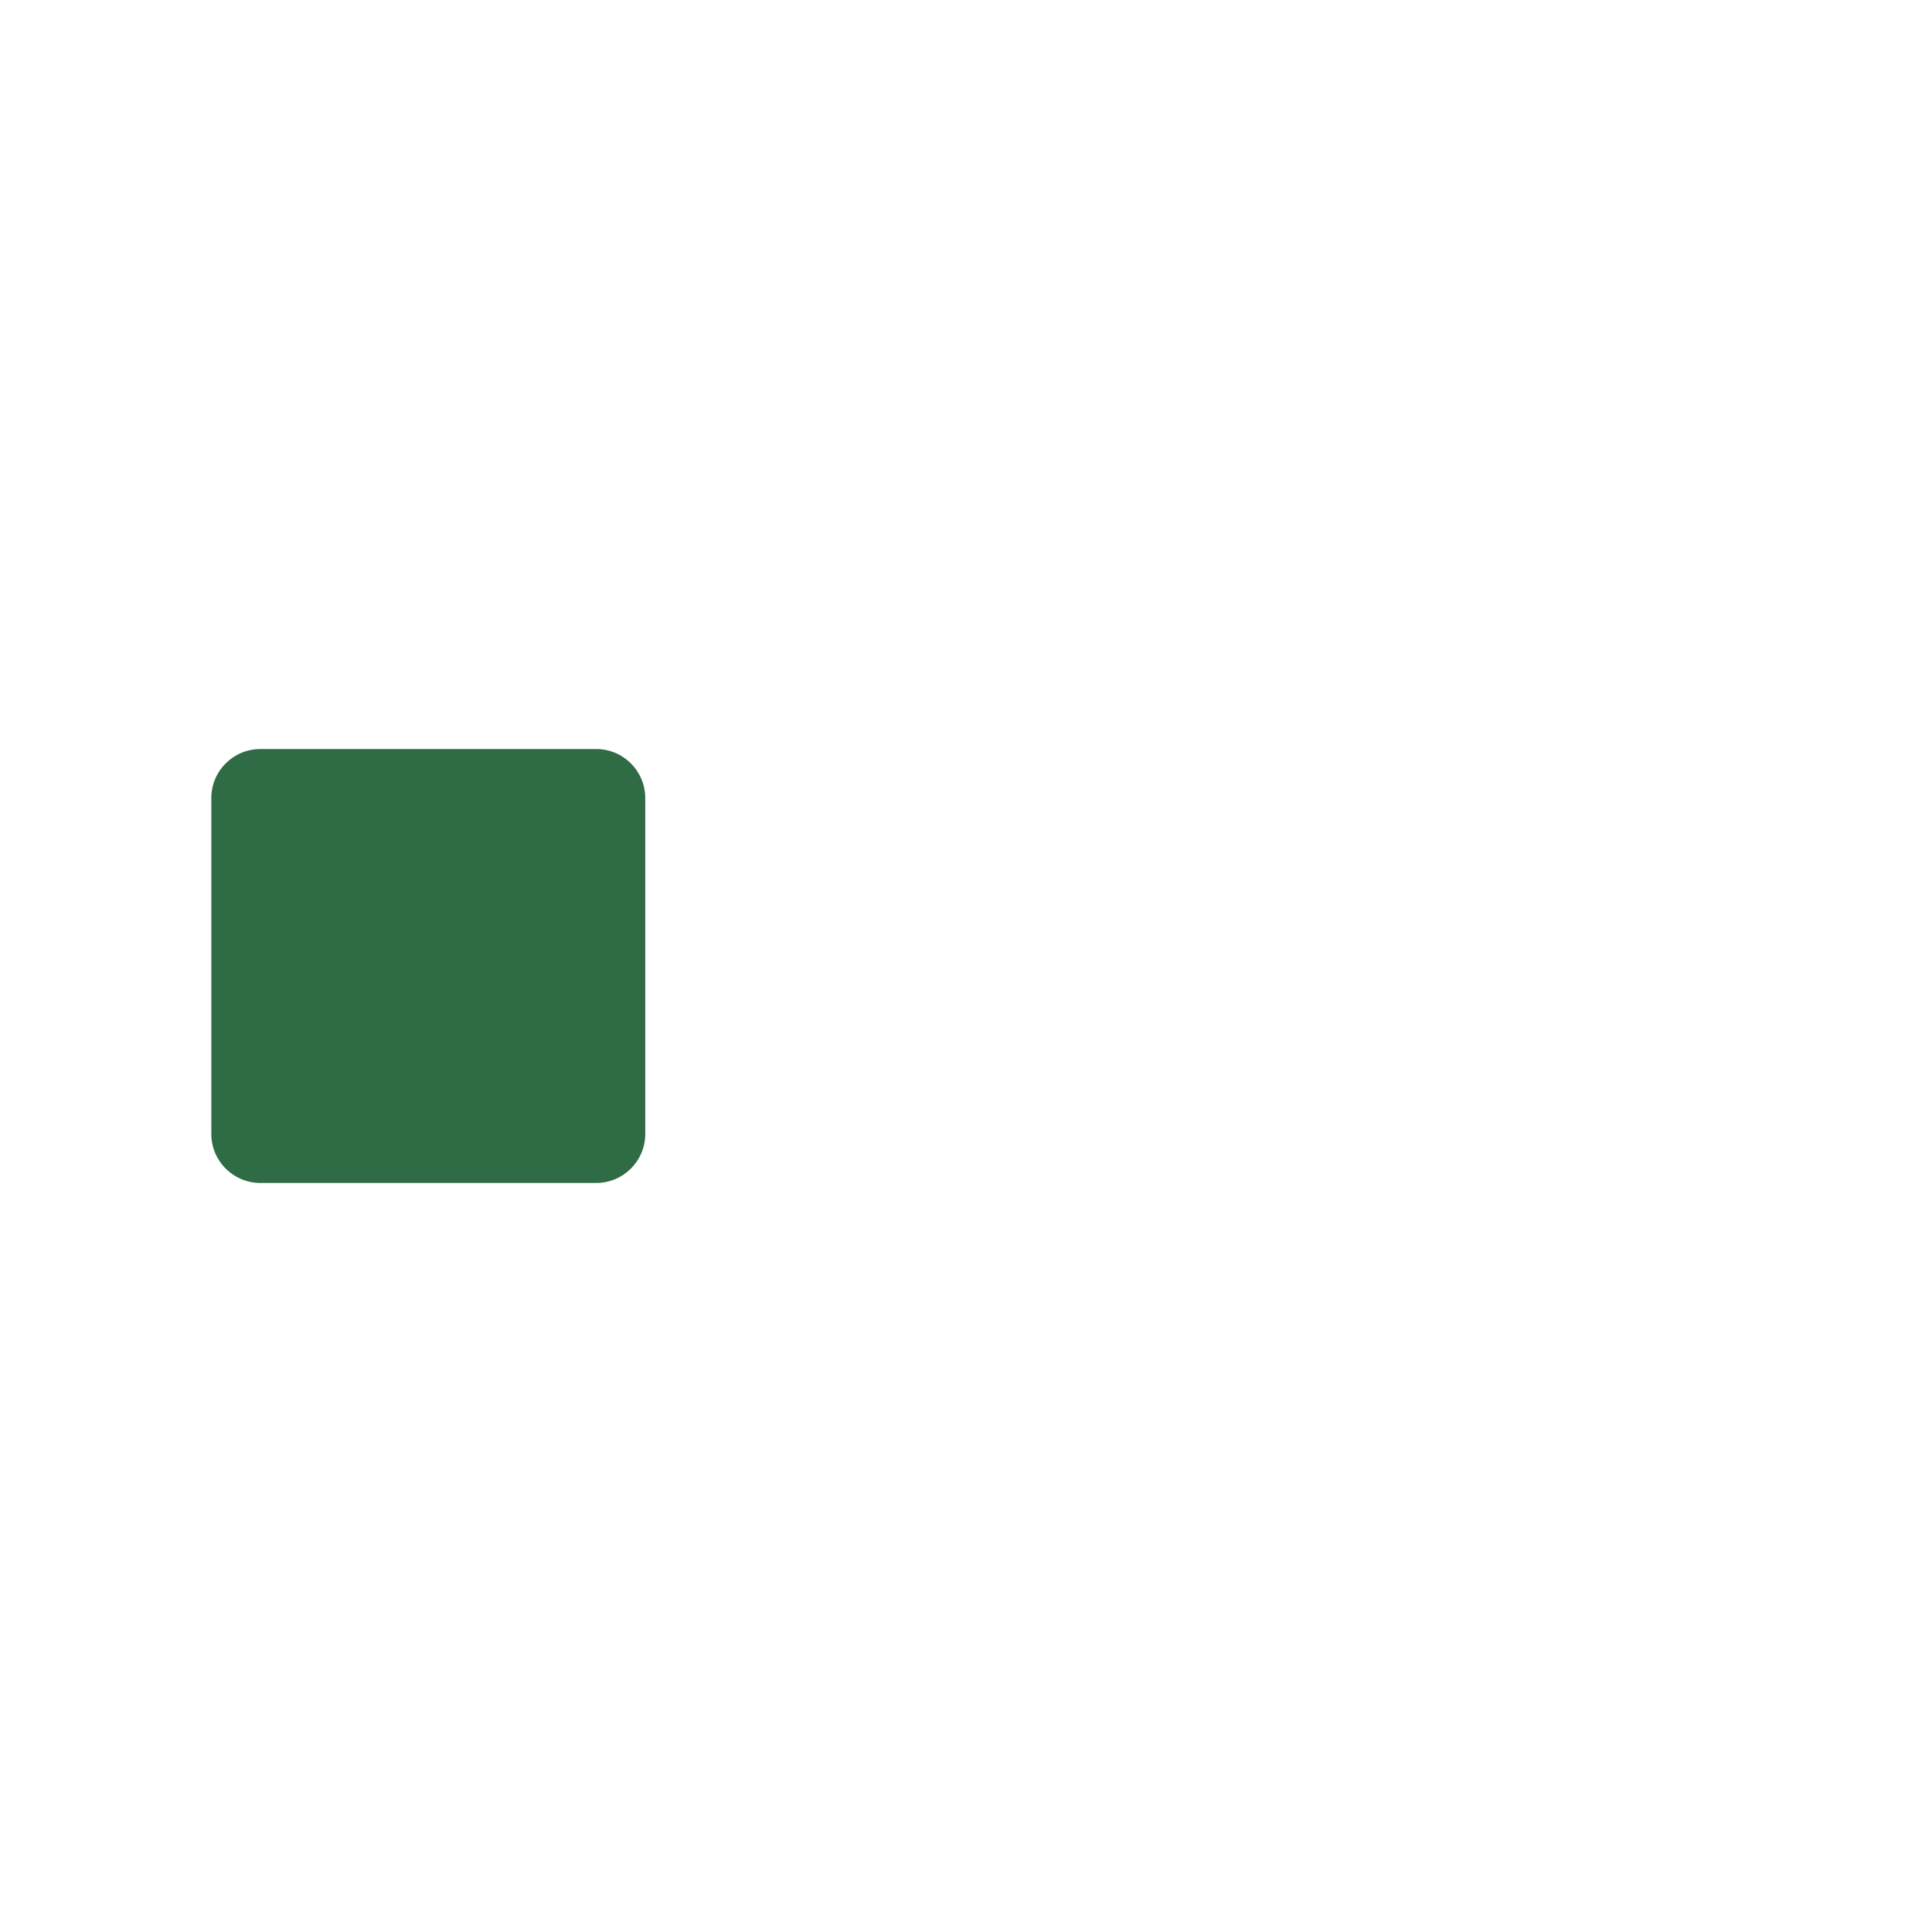
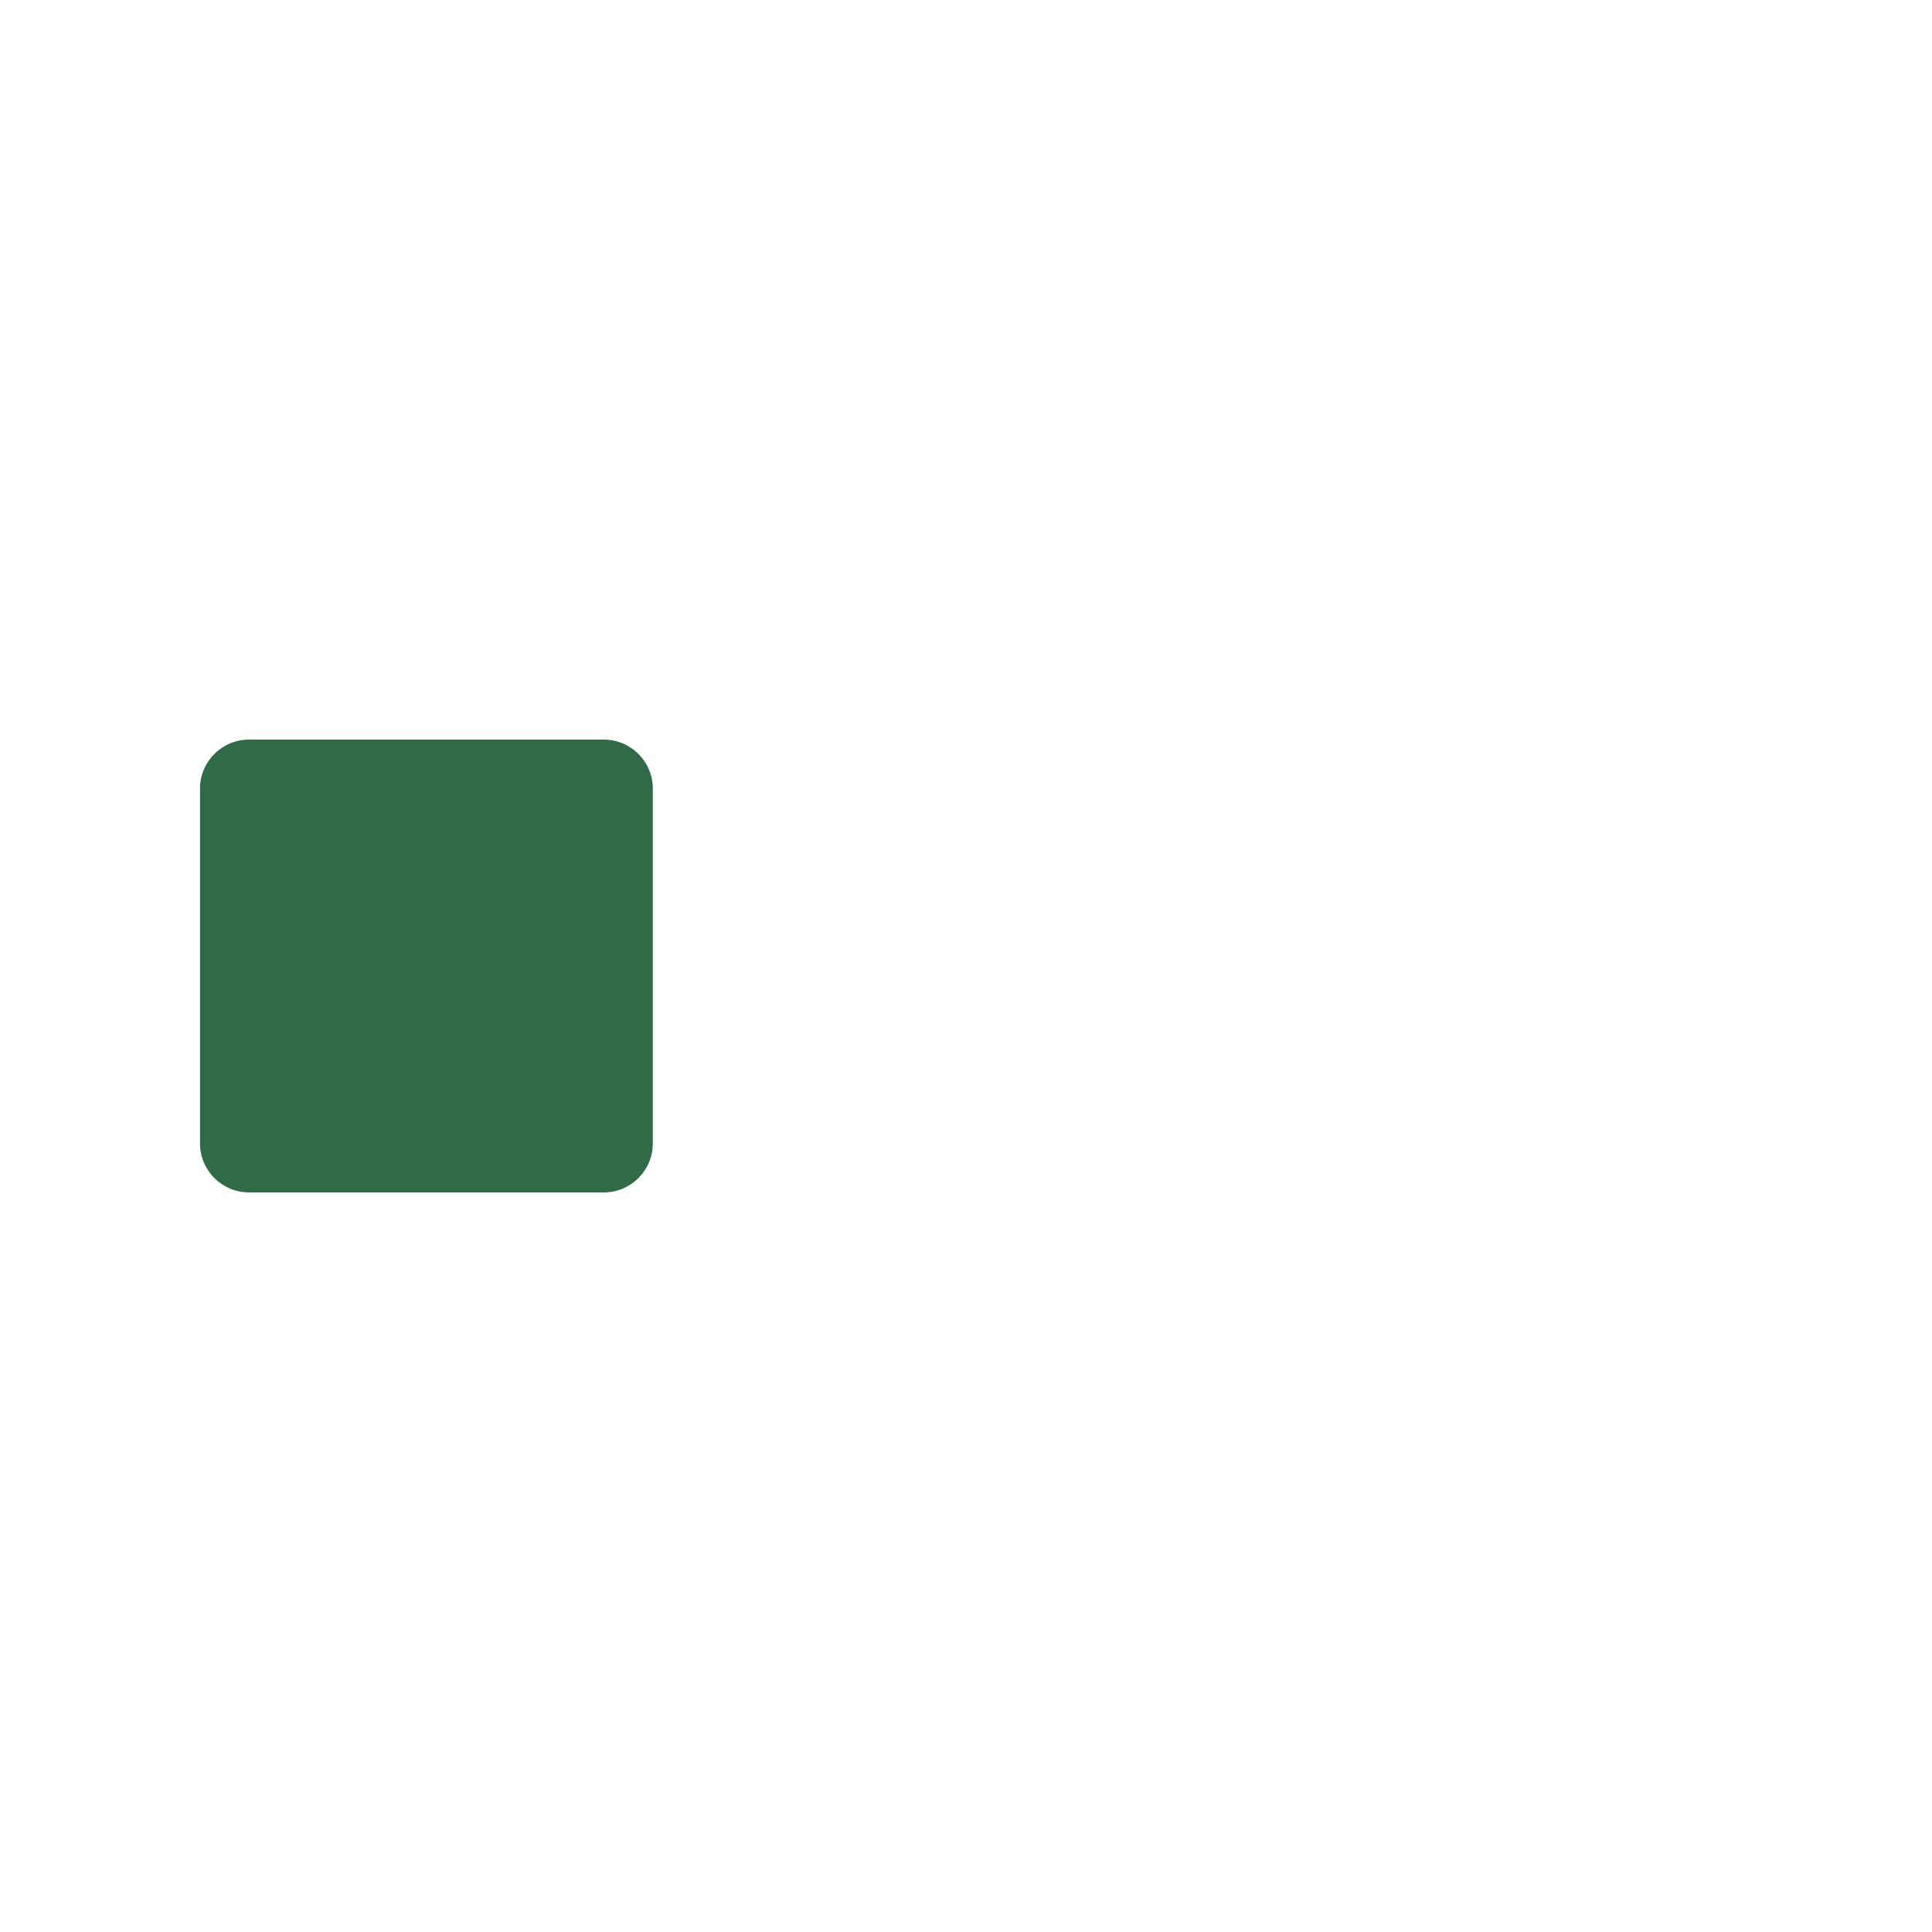
<svg xmlns="http://www.w3.org/2000/svg" width="1024" height="1024" viewBox="0 0 1024 1024">
-   <rect x="112" y="397" width="230" height="230" rx="26" fill="#2F6B45" />
+   <rect x="106" y="392" width="240" height="240" rx="26" fill="#2F6B45" />
</svg>
